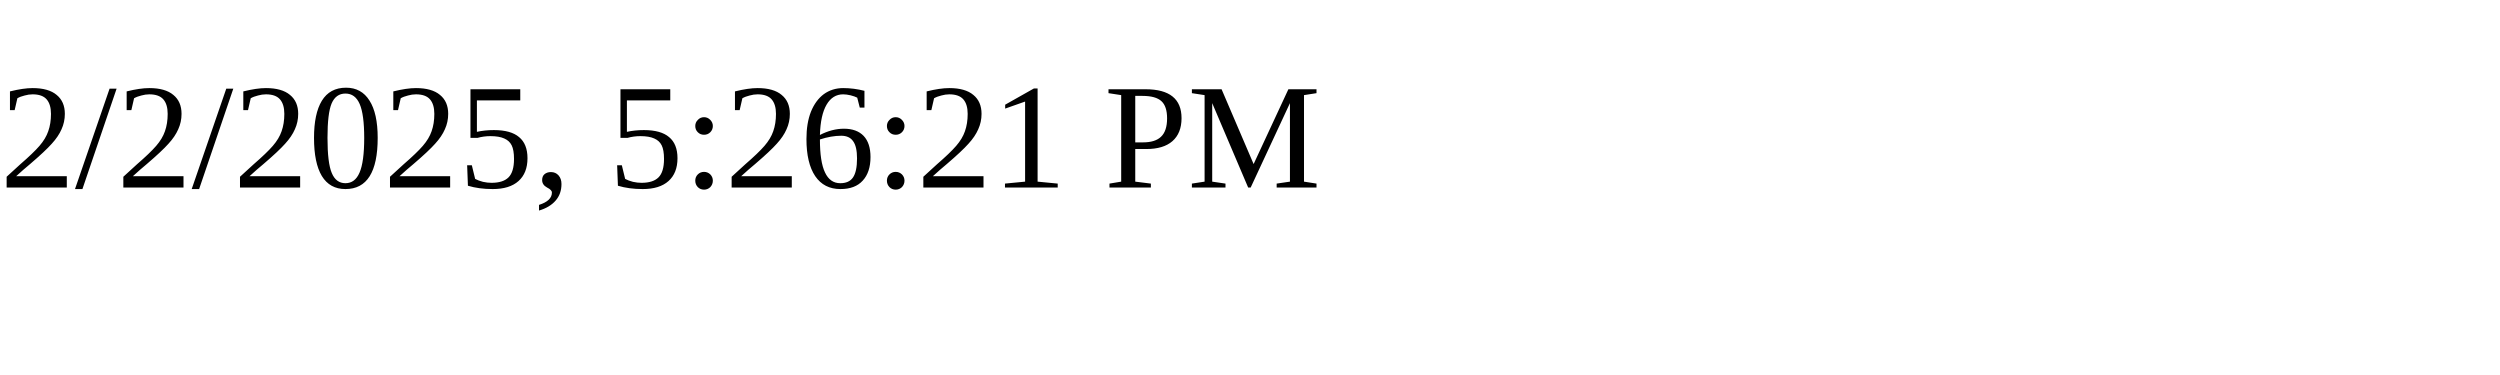
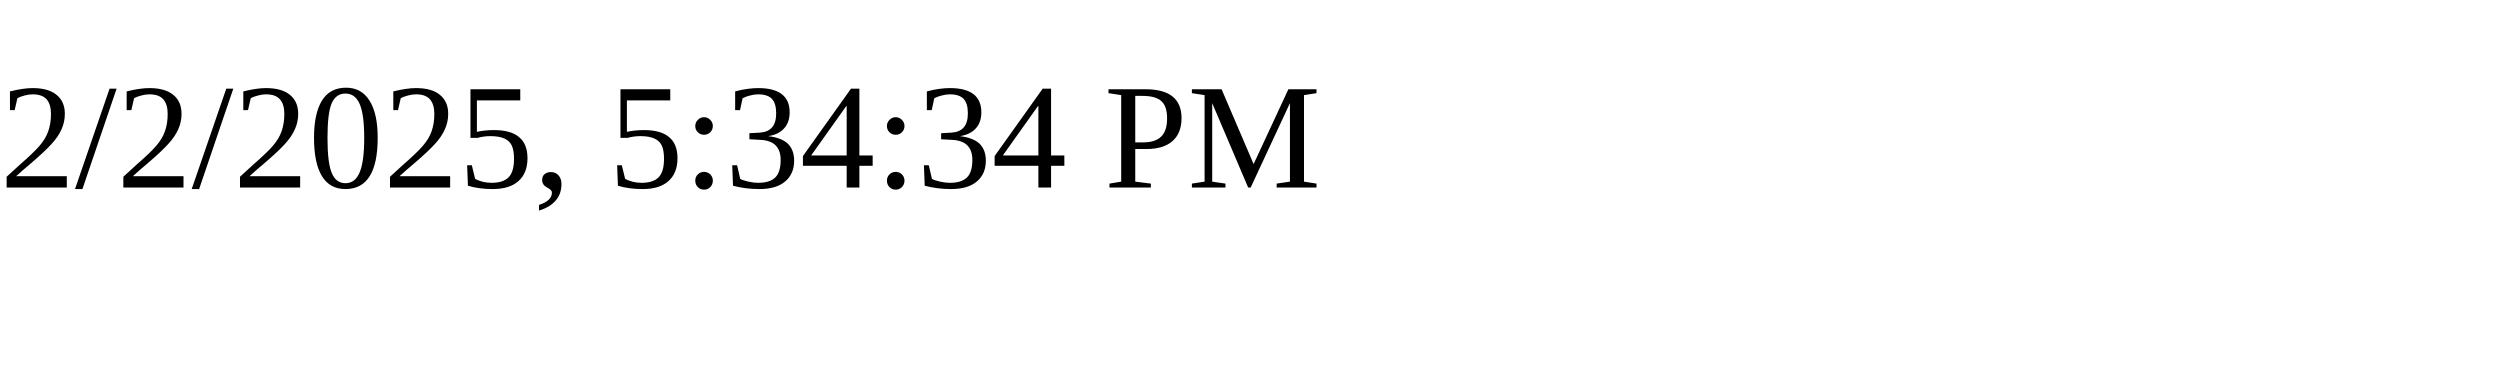
<svg xmlns="http://www.w3.org/2000/svg" height="30" width="200">
-   <text x="0" y="15">2/2/2025, 5:26:21 PM</text>
+   <text x="0" y="15">2/2/2025, 5:34:34 PM</text>
</svg>
